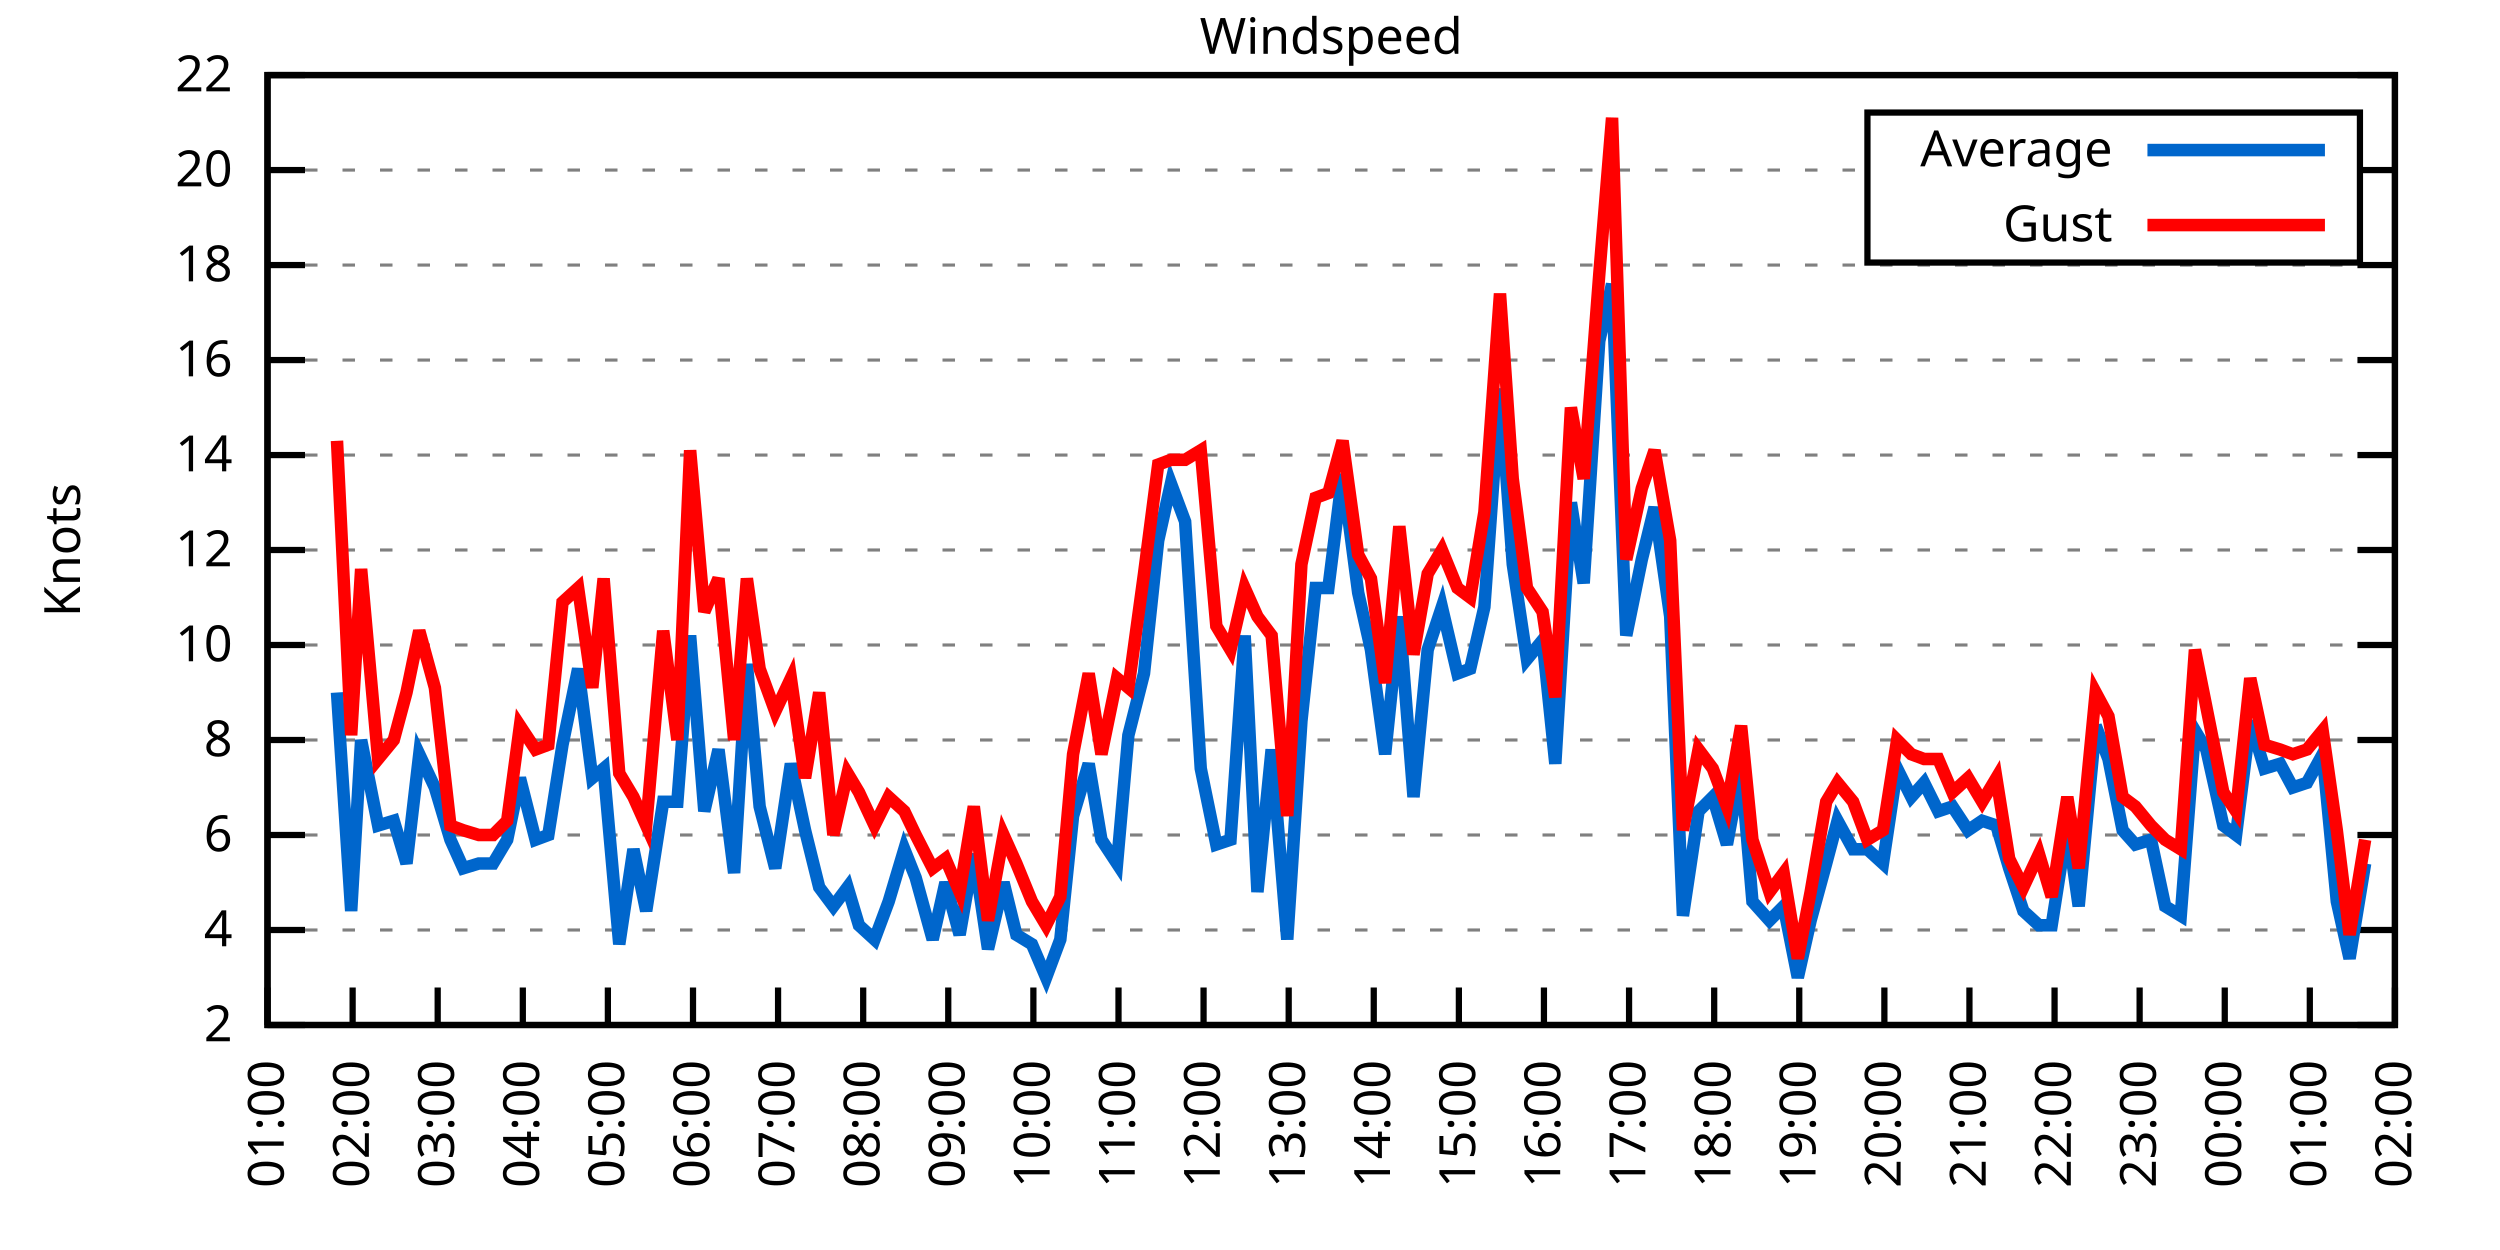
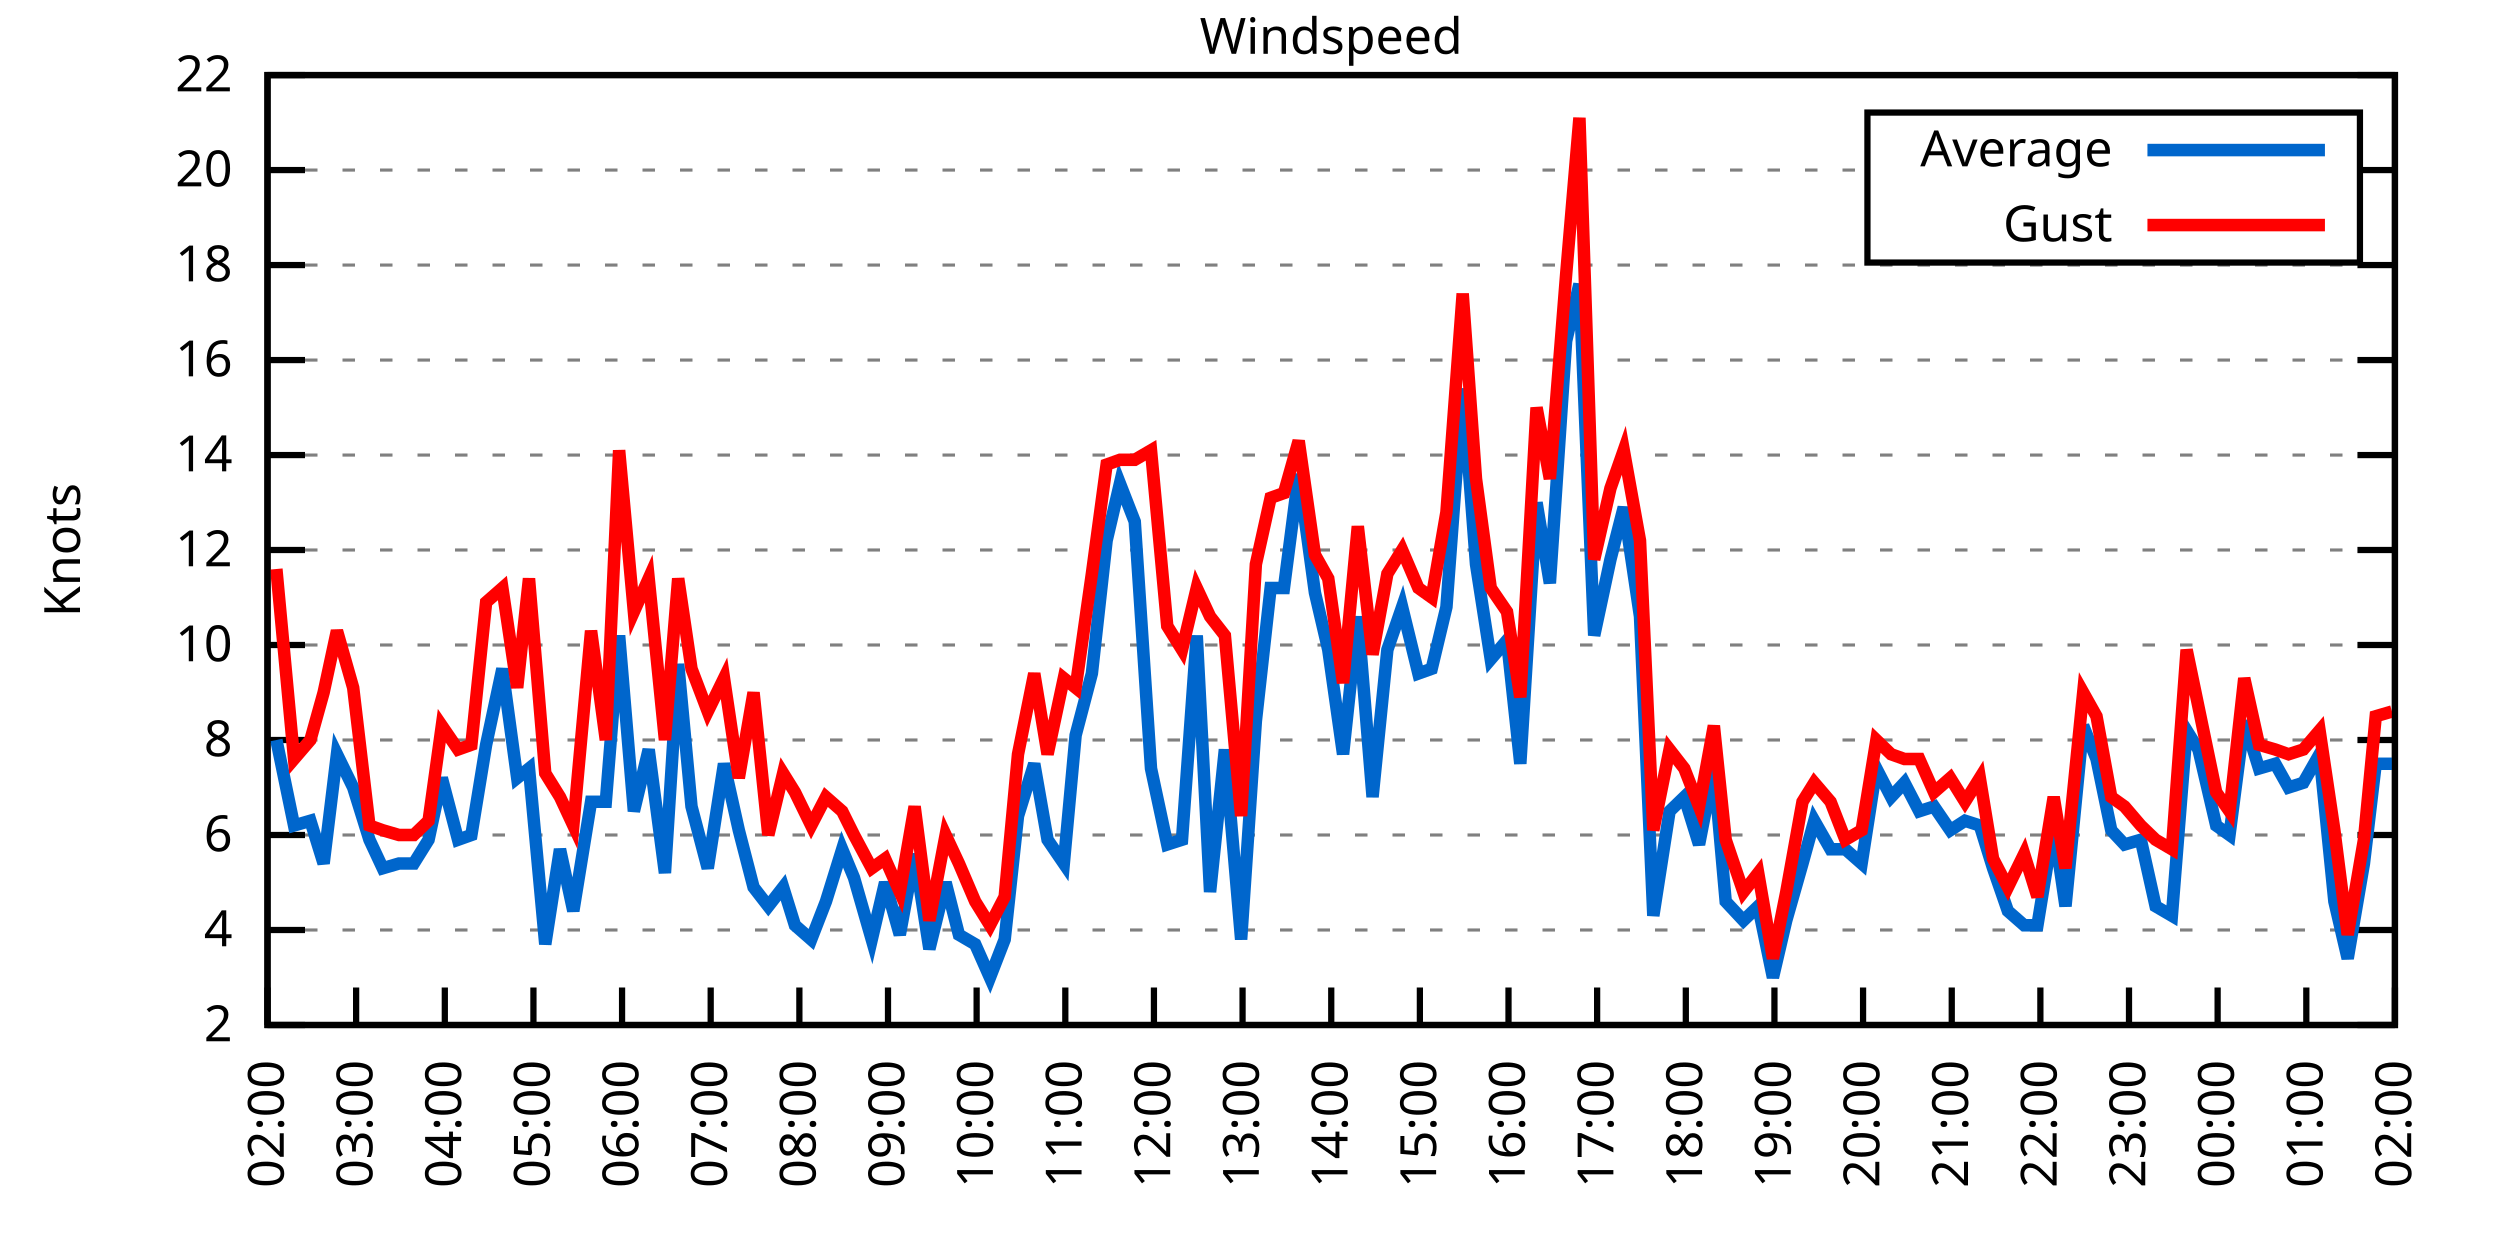
<svg xmlns="http://www.w3.org/2000/svg" xmlns:xlink="http://www.w3.org/1999/xlink" width="400" height="200" viewBox="0 0 400 200">
  <g id="gnuplot_canvas">
    <rect x="0" y="0" width="400" height="200" fill="none" />
    <defs>
      <circle id="gpDot" r="0.5" stroke-width="0.5" stroke="currentColor" />
      <path id="gpPt0" stroke-width="0.333" stroke="currentColor" d="M-1,0 h2 M0,-1 v2" />
      <path id="gpPt1" stroke-width="0.333" stroke="currentColor" d="M-1,-1 L1,1 M1,-1 L-1,1" />
      <path id="gpPt2" stroke-width="0.333" stroke="currentColor" d="M-1,0 L1,0 M0,-1 L0,1 M-1,-1 L1,1 M-1,1 L1,-1" />
      <rect id="gpPt3" stroke-width="0.333" stroke="currentColor" x="-1" y="-1" width="2" height="2" />
      <rect id="gpPt4" stroke-width="0.333" stroke="currentColor" fill="currentColor" x="-1" y="-1" width="2" height="2" />
      <circle id="gpPt5" stroke-width="0.333" stroke="currentColor" cx="0" cy="0" r="1" />
      <use xlink:href="#gpPt5" id="gpPt6" fill="currentColor" stroke="none" />
      <path id="gpPt7" stroke-width="0.333" stroke="currentColor" d="M0,-1.33 L-1.33,0.67 L1.33,0.67 z" />
      <use xlink:href="#gpPt7" id="gpPt8" fill="currentColor" stroke="none" />
      <use xlink:href="#gpPt7" id="gpPt9" stroke="currentColor" transform="rotate(180)" />
      <use xlink:href="#gpPt9" id="gpPt10" fill="currentColor" stroke="none" />
      <use xlink:href="#gpPt3" id="gpPt11" stroke="currentColor" transform="rotate(45)" />
      <use xlink:href="#gpPt11" id="gpPt12" fill="currentColor" stroke="none" />
      <path id="gpPt13" stroke-width="0.333" stroke="currentColor" d="M0,1.330 L1.265,0.411 L0.782,-1.067 L-0.782,-1.076 L-1.265,0.411 z" />
      <use xlink:href="#gpPt13" id="gpPt14" fill="currentColor" stroke="none" />
      <filter id="textbox" filterUnits="objectBoundingBox" x="0" y="0" height="1" width="1">
        <feFlood flood-color="white" flood-opacity="1" result="bgnd" />
        <feComposite in="SourceGraphic" in2="bgnd" operator="atop" />
      </filter>
      <filter id="greybox" filterUnits="objectBoundingBox" x="0" y="0" height="1" width="1">
        <feFlood flood-color="lightgrey" flood-opacity="1" result="grey" />
        <feComposite in="SourceGraphic" in2="grey" operator="atop" />
      </filter>
    </defs>
    <g fill="none" color="white" stroke="currentColor" stroke-width="1.00" stroke-linecap="butt" stroke-linejoin="miter">
</g>
    <g fill="none" color="black" stroke="currentColor" stroke-width="1.00" stroke-linecap="butt" stroke-linejoin="miter">
      <g stroke="none" shape-rendering="crispEdges">
        <polygon fill="rgb(255, 255, 255)" points="42.80,164.00 383.18,164.00 383.18,12.02 42.80,12.02 " />
      </g>
    </g>
    <g fill="none" color="black" stroke="currentColor" stroke-width="1.00" stroke-linecap="butt" stroke-linejoin="miter">
</g>
    <g fill="none" color="black" stroke="black" stroke-width="0.50" stroke-linecap="butt" stroke-linejoin="miter">
</g>
    <g fill="none" color="gray" stroke="currentColor" stroke-width="0.50" stroke-linecap="butt" stroke-linejoin="miter">
      <path stroke="gray" stroke-dasharray="2,4" class="gridline" d="M42.80,164.00 L383.19,164.00  " />
    </g>
    <g fill="none" color="gray" stroke="gray" stroke-width="1.00" stroke-linecap="butt" stroke-linejoin="miter">
</g>
    <g fill="none" color="black" stroke="currentColor" stroke-width="1.00" stroke-linecap="butt" stroke-linejoin="miter">
      <path stroke="black" d="M42.80,164.00 L48.80,164.00 M383.19,164.00 L377.19,164.00  " />
      <g transform="translate(37.20,166.60)" stroke="none" fill="black" font-family="Sans" font-size="8.00" text-anchor="end">
        <text>
          <tspan font-family="Sans"> 2</tspan>
        </text>
      </g>
    </g>
    <g fill="none" color="black" stroke="currentColor" stroke-width="1.00" stroke-linecap="butt" stroke-linejoin="miter">
</g>
    <g fill="none" color="black" stroke="black" stroke-width="0.50" stroke-linecap="butt" stroke-linejoin="miter">
</g>
    <g fill="none" color="gray" stroke="currentColor" stroke-width="0.50" stroke-linecap="butt" stroke-linejoin="miter">
      <path stroke="gray" stroke-dasharray="2,4" class="gridline" d="M42.80,148.80 L383.19,148.80  " />
    </g>
    <g fill="none" color="gray" stroke="gray" stroke-width="1.00" stroke-linecap="butt" stroke-linejoin="miter">
</g>
    <g fill="none" color="black" stroke="currentColor" stroke-width="1.00" stroke-linecap="butt" stroke-linejoin="miter">
      <path stroke="black" d="M42.80,148.80 L48.80,148.80 M383.19,148.80 L377.19,148.80  " />
      <g transform="translate(37.20,151.40)" stroke="none" fill="black" font-family="Sans" font-size="8.00" text-anchor="end">
        <text>
          <tspan font-family="Sans"> 4</tspan>
        </text>
      </g>
    </g>
    <g fill="none" color="black" stroke="currentColor" stroke-width="1.00" stroke-linecap="butt" stroke-linejoin="miter">
</g>
    <g fill="none" color="black" stroke="black" stroke-width="0.50" stroke-linecap="butt" stroke-linejoin="miter">
</g>
    <g fill="none" color="gray" stroke="currentColor" stroke-width="0.50" stroke-linecap="butt" stroke-linejoin="miter">
      <path stroke="gray" stroke-dasharray="2,4" class="gridline" d="M42.80,133.60 L383.19,133.60  " />
    </g>
    <g fill="none" color="gray" stroke="gray" stroke-width="1.00" stroke-linecap="butt" stroke-linejoin="miter">
</g>
    <g fill="none" color="black" stroke="currentColor" stroke-width="1.00" stroke-linecap="butt" stroke-linejoin="miter">
      <path stroke="black" d="M42.80,133.60 L48.80,133.60 M383.19,133.60 L377.19,133.60  " />
      <g transform="translate(37.20,136.20)" stroke="none" fill="black" font-family="Sans" font-size="8.00" text-anchor="end">
        <text>
          <tspan font-family="Sans"> 6</tspan>
        </text>
      </g>
    </g>
    <g fill="none" color="black" stroke="currentColor" stroke-width="1.00" stroke-linecap="butt" stroke-linejoin="miter">
</g>
    <g fill="none" color="black" stroke="black" stroke-width="0.50" stroke-linecap="butt" stroke-linejoin="miter">
</g>
    <g fill="none" color="gray" stroke="currentColor" stroke-width="0.50" stroke-linecap="butt" stroke-linejoin="miter">
      <path stroke="gray" stroke-dasharray="2,4" class="gridline" d="M42.80,118.40 L383.19,118.40  " />
    </g>
    <g fill="none" color="gray" stroke="gray" stroke-width="1.00" stroke-linecap="butt" stroke-linejoin="miter">
</g>
    <g fill="none" color="black" stroke="currentColor" stroke-width="1.00" stroke-linecap="butt" stroke-linejoin="miter">
      <path stroke="black" d="M42.80,118.40 L48.80,118.40 M383.19,118.40 L377.19,118.40  " />
      <g transform="translate(37.20,121.00)" stroke="none" fill="black" font-family="Sans" font-size="8.00" text-anchor="end">
        <text>
          <tspan font-family="Sans"> 8</tspan>
        </text>
      </g>
    </g>
    <g fill="none" color="black" stroke="currentColor" stroke-width="1.00" stroke-linecap="butt" stroke-linejoin="miter">
</g>
    <g fill="none" color="black" stroke="black" stroke-width="0.50" stroke-linecap="butt" stroke-linejoin="miter">
</g>
    <g fill="none" color="gray" stroke="currentColor" stroke-width="0.50" stroke-linecap="butt" stroke-linejoin="miter">
      <path stroke="gray" stroke-dasharray="2,4" class="gridline" d="M42.80,103.20 L383.19,103.20  " />
    </g>
    <g fill="none" color="gray" stroke="gray" stroke-width="1.00" stroke-linecap="butt" stroke-linejoin="miter">
</g>
    <g fill="none" color="black" stroke="currentColor" stroke-width="1.00" stroke-linecap="butt" stroke-linejoin="miter">
      <path stroke="black" d="M42.80,103.20 L48.80,103.20 M383.19,103.20 L377.19,103.20  " />
      <g transform="translate(37.20,105.80)" stroke="none" fill="black" font-family="Sans" font-size="8.00" text-anchor="end">
        <text>
          <tspan font-family="Sans"> 10</tspan>
        </text>
      </g>
    </g>
    <g fill="none" color="black" stroke="currentColor" stroke-width="1.00" stroke-linecap="butt" stroke-linejoin="miter">
</g>
    <g fill="none" color="black" stroke="black" stroke-width="0.50" stroke-linecap="butt" stroke-linejoin="miter">
</g>
    <g fill="none" color="gray" stroke="currentColor" stroke-width="0.50" stroke-linecap="butt" stroke-linejoin="miter">
      <path stroke="gray" stroke-dasharray="2,4" class="gridline" d="M42.80,88.00 L383.19,88.00  " />
    </g>
    <g fill="none" color="gray" stroke="gray" stroke-width="1.00" stroke-linecap="butt" stroke-linejoin="miter">
</g>
    <g fill="none" color="black" stroke="currentColor" stroke-width="1.00" stroke-linecap="butt" stroke-linejoin="miter">
      <path stroke="black" d="M42.80,88.00 L48.80,88.00 M383.19,88.00 L377.19,88.00  " />
      <g transform="translate(37.20,90.60)" stroke="none" fill="black" font-family="Sans" font-size="8.00" text-anchor="end">
        <text>
          <tspan font-family="Sans"> 12</tspan>
        </text>
      </g>
    </g>
    <g fill="none" color="black" stroke="currentColor" stroke-width="1.00" stroke-linecap="butt" stroke-linejoin="miter">
</g>
    <g fill="none" color="black" stroke="black" stroke-width="0.50" stroke-linecap="butt" stroke-linejoin="miter">
</g>
    <g fill="none" color="gray" stroke="currentColor" stroke-width="0.50" stroke-linecap="butt" stroke-linejoin="miter">
      <path stroke="gray" stroke-dasharray="2,4" class="gridline" d="M42.80,72.81 L383.19,72.81  " />
    </g>
    <g fill="none" color="gray" stroke="gray" stroke-width="1.00" stroke-linecap="butt" stroke-linejoin="miter">
</g>
    <g fill="none" color="black" stroke="currentColor" stroke-width="1.00" stroke-linecap="butt" stroke-linejoin="miter">
      <path stroke="black" d="M42.80,72.81 L48.80,72.81 M383.19,72.81 L377.19,72.81  " />
      <g transform="translate(37.20,75.41)" stroke="none" fill="black" font-family="Sans" font-size="8.00" text-anchor="end">
        <text>
          <tspan font-family="Sans"> 14</tspan>
        </text>
      </g>
    </g>
    <g fill="none" color="black" stroke="currentColor" stroke-width="1.00" stroke-linecap="butt" stroke-linejoin="miter">
</g>
    <g fill="none" color="black" stroke="black" stroke-width="0.50" stroke-linecap="butt" stroke-linejoin="miter">
</g>
    <g fill="none" color="gray" stroke="currentColor" stroke-width="0.50" stroke-linecap="butt" stroke-linejoin="miter">
      <path stroke="gray" stroke-dasharray="2,4" class="gridline" d="M42.80,57.61 L383.19,57.61  " />
    </g>
    <g fill="none" color="gray" stroke="gray" stroke-width="1.00" stroke-linecap="butt" stroke-linejoin="miter">
</g>
    <g fill="none" color="black" stroke="currentColor" stroke-width="1.00" stroke-linecap="butt" stroke-linejoin="miter">
      <path stroke="black" d="M42.80,57.61 L48.80,57.61 M383.19,57.61 L377.19,57.61  " />
      <g transform="translate(37.20,60.21)" stroke="none" fill="black" font-family="Sans" font-size="8.00" text-anchor="end">
        <text>
          <tspan font-family="Sans"> 16</tspan>
        </text>
      </g>
    </g>
    <g fill="none" color="black" stroke="currentColor" stroke-width="1.00" stroke-linecap="butt" stroke-linejoin="miter">
</g>
    <g fill="none" color="black" stroke="black" stroke-width="0.50" stroke-linecap="butt" stroke-linejoin="miter">
</g>
    <g fill="none" color="gray" stroke="currentColor" stroke-width="0.50" stroke-linecap="butt" stroke-linejoin="miter">
      <path stroke="gray" stroke-dasharray="2,4" class="gridline" d="M42.80,42.41 L383.19,42.41  " />
    </g>
    <g fill="none" color="gray" stroke="gray" stroke-width="1.00" stroke-linecap="butt" stroke-linejoin="miter">
</g>
    <g fill="none" color="black" stroke="currentColor" stroke-width="1.00" stroke-linecap="butt" stroke-linejoin="miter">
      <path stroke="black" d="M42.80,42.41 L48.80,42.41 M383.19,42.41 L377.19,42.41  " />
      <g transform="translate(37.20,45.01)" stroke="none" fill="black" font-family="Sans" font-size="8.00" text-anchor="end">
        <text>
          <tspan font-family="Sans"> 18</tspan>
        </text>
      </g>
    </g>
    <g fill="none" color="black" stroke="currentColor" stroke-width="1.00" stroke-linecap="butt" stroke-linejoin="miter">
</g>
    <g fill="none" color="black" stroke="black" stroke-width="0.50" stroke-linecap="butt" stroke-linejoin="miter">
</g>
    <g fill="none" color="gray" stroke="currentColor" stroke-width="0.50" stroke-linecap="butt" stroke-linejoin="miter">
      <path stroke="gray" stroke-dasharray="2,4" class="gridline" d="M42.80,27.21 L298.79,27.21 M377.59,27.21 L383.19,27.21  " />
    </g>
    <g fill="none" color="gray" stroke="gray" stroke-width="1.00" stroke-linecap="butt" stroke-linejoin="miter">
</g>
    <g fill="none" color="black" stroke="currentColor" stroke-width="1.00" stroke-linecap="butt" stroke-linejoin="miter">
      <path stroke="black" d="M42.80,27.21 L48.80,27.21 M383.19,27.21 L377.19,27.21  " />
      <g transform="translate(37.20,29.81)" stroke="none" fill="black" font-family="Sans" font-size="8.00" text-anchor="end">
        <text>
          <tspan font-family="Sans"> 20</tspan>
        </text>
      </g>
    </g>
    <g fill="none" color="black" stroke="currentColor" stroke-width="1.00" stroke-linecap="butt" stroke-linejoin="miter">
</g>
    <g fill="none" color="black" stroke="black" stroke-width="0.50" stroke-linecap="butt" stroke-linejoin="miter">
</g>
    <g fill="none" color="gray" stroke="currentColor" stroke-width="0.50" stroke-linecap="butt" stroke-linejoin="miter">
      <path stroke="gray" stroke-dasharray="2,4" class="gridline" d="M42.80,12.01 L383.19,12.01  " />
    </g>
    <g fill="none" color="gray" stroke="gray" stroke-width="1.00" stroke-linecap="butt" stroke-linejoin="miter">
</g>
    <g fill="none" color="black" stroke="currentColor" stroke-width="1.00" stroke-linecap="butt" stroke-linejoin="miter">
      <path stroke="black" d="M42.80,12.01 L48.80,12.01 M383.19,12.01 L377.19,12.01  " />
      <g transform="translate(37.20,14.61)" stroke="none" fill="black" font-family="Sans" font-size="8.00" text-anchor="end">
        <text>
          <tspan font-family="Sans"> 22</tspan>
        </text>
      </g>
    </g>
    <g fill="none" color="black" stroke="currentColor" stroke-width="1.00" stroke-linecap="butt" stroke-linejoin="miter">
      <path stroke="black" d="M42.80,164.00 L42.80,158.00  " />
      <g transform="translate(45.40,169.60) rotate(270.00)" stroke="none" fill="black" font-family="Sans" font-size="8.00" text-anchor="end">
        <text>
-           <tspan font-family="Sans">01:00</tspan>
-         </text>
-       </g>
-     </g>
-     <g fill="none" color="black" stroke="currentColor" stroke-width="1.00" stroke-linecap="butt" stroke-linejoin="miter">
-       <path stroke="black" d="M56.42,164.00 L56.42,158.00  " />
-       <g transform="translate(59.02,169.60) rotate(270.00)" stroke="none" fill="black" font-family="Sans" font-size="8.00" text-anchor="end">
-         <text>
          <tspan font-family="Sans">02:00</tspan>
        </text>
      </g>
    </g>
    <g fill="none" color="black" stroke="currentColor" stroke-width="1.00" stroke-linecap="butt" stroke-linejoin="miter">
-       <path stroke="black" d="M70.03,164.00 L70.03,158.00  " />
-       <g transform="translate(72.63,169.60) rotate(270.00)" stroke="none" fill="black" font-family="Sans" font-size="8.00" text-anchor="end">
+       <path stroke="black" d="M56.98,164.00 L56.98,158.00  " />
+       <g transform="translate(59.58,169.60) rotate(270.00)" stroke="none" fill="black" font-family="Sans" font-size="8.00" text-anchor="end">
        <text>
          <tspan font-family="Sans">03:00</tspan>
        </text>
      </g>
    </g>
    <g fill="none" color="black" stroke="currentColor" stroke-width="1.00" stroke-linecap="butt" stroke-linejoin="miter">
-       <path stroke="black" d="M83.65,164.00 L83.65,158.00  " />
-       <g transform="translate(86.25,169.60) rotate(270.00)" stroke="none" fill="black" font-family="Sans" font-size="8.00" text-anchor="end">
+       <path stroke="black" d="M71.17,164.00 L71.17,158.00  " />
+       <g transform="translate(73.77,169.60) rotate(270.00)" stroke="none" fill="black" font-family="Sans" font-size="8.00" text-anchor="end">
        <text>
          <tspan font-family="Sans">04:00</tspan>
        </text>
      </g>
    </g>
    <g fill="none" color="black" stroke="currentColor" stroke-width="1.00" stroke-linecap="butt" stroke-linejoin="miter">
-       <path stroke="black" d="M97.26,164.00 L97.26,158.00  " />
-       <g transform="translate(99.86,169.60) rotate(270.00)" stroke="none" fill="black" font-family="Sans" font-size="8.00" text-anchor="end">
+       <path stroke="black" d="M85.35,164.00 L85.35,158.00  " />
+       <g transform="translate(87.95,169.60) rotate(270.00)" stroke="none" fill="black" font-family="Sans" font-size="8.00" text-anchor="end">
        <text>
          <tspan font-family="Sans">05:00</tspan>
        </text>
      </g>
    </g>
    <g fill="none" color="black" stroke="currentColor" stroke-width="1.00" stroke-linecap="butt" stroke-linejoin="miter">
-       <path stroke="black" d="M110.88,164.00 L110.88,158.00  " />
-       <g transform="translate(113.48,169.60) rotate(270.00)" stroke="none" fill="black" font-family="Sans" font-size="8.00" text-anchor="end">
+       <path stroke="black" d="M99.53,164.00 L99.53,158.00  " />
+       <g transform="translate(102.13,169.60) rotate(270.00)" stroke="none" fill="black" font-family="Sans" font-size="8.00" text-anchor="end">
        <text>
          <tspan font-family="Sans">06:00</tspan>
        </text>
      </g>
    </g>
    <g fill="none" color="black" stroke="currentColor" stroke-width="1.00" stroke-linecap="butt" stroke-linejoin="miter">
-       <path stroke="black" d="M124.49,164.00 L124.49,158.00  " />
-       <g transform="translate(127.09,169.60) rotate(270.00)" stroke="none" fill="black" font-family="Sans" font-size="8.00" text-anchor="end">
+       <path stroke="black" d="M113.71,164.00 L113.71,158.00  " />
+       <g transform="translate(116.31,169.60) rotate(270.00)" stroke="none" fill="black" font-family="Sans" font-size="8.00" text-anchor="end">
        <text>
          <tspan font-family="Sans">07:00</tspan>
        </text>
      </g>
    </g>
    <g fill="none" color="black" stroke="currentColor" stroke-width="1.00" stroke-linecap="butt" stroke-linejoin="miter">
-       <path stroke="black" d="M138.11,164.00 L138.11,158.00  " />
-       <g transform="translate(140.71,169.60) rotate(270.00)" stroke="none" fill="black" font-family="Sans" font-size="8.00" text-anchor="end">
+       <path stroke="black" d="M127.90,164.00 L127.90,158.00  " />
+       <g transform="translate(130.50,169.60) rotate(270.00)" stroke="none" fill="black" font-family="Sans" font-size="8.00" text-anchor="end">
        <text>
          <tspan font-family="Sans">08:00</tspan>
        </text>
      </g>
    </g>
    <g fill="none" color="black" stroke="currentColor" stroke-width="1.00" stroke-linecap="butt" stroke-linejoin="miter">
-       <path stroke="black" d="M151.72,164.00 L151.72,158.00  " />
-       <g transform="translate(154.32,169.60) rotate(270.00)" stroke="none" fill="black" font-family="Sans" font-size="8.00" text-anchor="end">
+       <path stroke="black" d="M142.08,164.00 L142.08,158.00  " />
+       <g transform="translate(144.68,169.60) rotate(270.00)" stroke="none" fill="black" font-family="Sans" font-size="8.00" text-anchor="end">
        <text>
          <tspan font-family="Sans">09:00</tspan>
        </text>
      </g>
    </g>
    <g fill="none" color="black" stroke="currentColor" stroke-width="1.00" stroke-linecap="butt" stroke-linejoin="miter">
-       <path stroke="black" d="M165.34,164.00 L165.34,158.00  " />
-       <g transform="translate(167.94,169.60) rotate(270.00)" stroke="none" fill="black" font-family="Sans" font-size="8.00" text-anchor="end">
+       <path stroke="black" d="M156.26,164.00 L156.26,158.00  " />
+       <g transform="translate(158.86,169.60) rotate(270.00)" stroke="none" fill="black" font-family="Sans" font-size="8.00" text-anchor="end">
        <text>
          <tspan font-family="Sans">10:00</tspan>
        </text>
      </g>
    </g>
    <g fill="none" color="black" stroke="currentColor" stroke-width="1.00" stroke-linecap="butt" stroke-linejoin="miter">
-       <path stroke="black" d="M178.96,164.00 L178.96,158.00  " />
-       <g transform="translate(181.56,169.60) rotate(270.00)" stroke="none" fill="black" font-family="Sans" font-size="8.00" text-anchor="end">
+       <path stroke="black" d="M170.45,164.00 L170.45,158.00  " />
+       <g transform="translate(173.05,169.60) rotate(270.00)" stroke="none" fill="black" font-family="Sans" font-size="8.00" text-anchor="end">
        <text>
          <tspan font-family="Sans">11:00</tspan>
        </text>
      </g>
    </g>
    <g fill="none" color="black" stroke="currentColor" stroke-width="1.00" stroke-linecap="butt" stroke-linejoin="miter">
-       <path stroke="black" d="M192.57,164.00 L192.57,158.00  " />
-       <g transform="translate(195.17,169.60) rotate(270.00)" stroke="none" fill="black" font-family="Sans" font-size="8.00" text-anchor="end">
+       <path stroke="black" d="M184.63,164.00 L184.63,158.00  " />
+       <g transform="translate(187.23,169.60) rotate(270.00)" stroke="none" fill="black" font-family="Sans" font-size="8.00" text-anchor="end">
        <text>
          <tspan font-family="Sans">12:00</tspan>
        </text>
      </g>
    </g>
    <g fill="none" color="black" stroke="currentColor" stroke-width="1.00" stroke-linecap="butt" stroke-linejoin="miter">
-       <path stroke="black" d="M206.19,164.00 L206.19,158.00  " />
-       <g transform="translate(208.79,169.60) rotate(270.00)" stroke="none" fill="black" font-family="Sans" font-size="8.00" text-anchor="end">
+       <path stroke="black" d="M198.81,164.00 L198.81,158.00  " />
+       <g transform="translate(201.41,169.60) rotate(270.00)" stroke="none" fill="black" font-family="Sans" font-size="8.00" text-anchor="end">
        <text>
          <tspan font-family="Sans">13:00</tspan>
        </text>
      </g>
    </g>
    <g fill="none" color="black" stroke="currentColor" stroke-width="1.00" stroke-linecap="butt" stroke-linejoin="miter">
-       <path stroke="black" d="M219.80,164.00 L219.80,158.00  " />
-       <g transform="translate(222.40,169.60) rotate(270.00)" stroke="none" fill="black" font-family="Sans" font-size="8.00" text-anchor="end">
+       <path stroke="black" d="M213.00,164.00 L213.00,158.00  " />
+       <g transform="translate(215.60,169.60) rotate(270.00)" stroke="none" fill="black" font-family="Sans" font-size="8.00" text-anchor="end">
        <text>
          <tspan font-family="Sans">14:00</tspan>
        </text>
      </g>
    </g>
    <g fill="none" color="black" stroke="currentColor" stroke-width="1.00" stroke-linecap="butt" stroke-linejoin="miter">
-       <path stroke="black" d="M233.42,164.00 L233.42,158.00  " />
-       <g transform="translate(236.02,169.60) rotate(270.00)" stroke="none" fill="black" font-family="Sans" font-size="8.00" text-anchor="end">
+       <path stroke="black" d="M227.18,164.00 L227.18,158.00  " />
+       <g transform="translate(229.78,169.60) rotate(270.00)" stroke="none" fill="black" font-family="Sans" font-size="8.00" text-anchor="end">
        <text>
          <tspan font-family="Sans">15:00</tspan>
        </text>
      </g>
    </g>
    <g fill="none" color="black" stroke="currentColor" stroke-width="1.00" stroke-linecap="butt" stroke-linejoin="miter">
-       <path stroke="black" d="M247.03,164.00 L247.03,158.00  " />
-       <g transform="translate(249.63,169.60) rotate(270.00)" stroke="none" fill="black" font-family="Sans" font-size="8.00" text-anchor="end">
+       <path stroke="black" d="M241.36,164.00 L241.36,158.00  " />
+       <g transform="translate(243.96,169.60) rotate(270.00)" stroke="none" fill="black" font-family="Sans" font-size="8.00" text-anchor="end">
        <text>
          <tspan font-family="Sans">16:00</tspan>
        </text>
      </g>
    </g>
    <g fill="none" color="black" stroke="currentColor" stroke-width="1.00" stroke-linecap="butt" stroke-linejoin="miter">
-       <path stroke="black" d="M260.65,164.00 L260.65,158.00  " />
-       <g transform="translate(263.25,169.60) rotate(270.00)" stroke="none" fill="black" font-family="Sans" font-size="8.00" text-anchor="end">
+       <path stroke="black" d="M255.54,164.00 L255.54,158.00  " />
+       <g transform="translate(258.14,169.60) rotate(270.00)" stroke="none" fill="black" font-family="Sans" font-size="8.00" text-anchor="end">
        <text>
          <tspan font-family="Sans">17:00</tspan>
        </text>
      </g>
    </g>
    <g fill="none" color="black" stroke="currentColor" stroke-width="1.00" stroke-linecap="butt" stroke-linejoin="miter">
-       <path stroke="black" d="M274.27,164.00 L274.27,158.00  " />
-       <g transform="translate(276.87,169.60) rotate(270.00)" stroke="none" fill="black" font-family="Sans" font-size="8.00" text-anchor="end">
+       <path stroke="black" d="M269.73,164.00 L269.73,158.00  " />
+       <g transform="translate(272.33,169.60) rotate(270.00)" stroke="none" fill="black" font-family="Sans" font-size="8.00" text-anchor="end">
        <text>
          <tspan font-family="Sans">18:00</tspan>
        </text>
      </g>
    </g>
    <g fill="none" color="black" stroke="currentColor" stroke-width="1.00" stroke-linecap="butt" stroke-linejoin="miter">
-       <path stroke="black" d="M287.88,164.00 L287.88,158.00  " />
-       <g transform="translate(290.48,169.60) rotate(270.00)" stroke="none" fill="black" font-family="Sans" font-size="8.00" text-anchor="end">
+       <path stroke="black" d="M283.91,164.00 L283.91,158.00  " />
+       <g transform="translate(286.51,169.60) rotate(270.00)" stroke="none" fill="black" font-family="Sans" font-size="8.00" text-anchor="end">
        <text>
          <tspan font-family="Sans">19:00</tspan>
        </text>
      </g>
    </g>
    <g fill="none" color="black" stroke="currentColor" stroke-width="1.00" stroke-linecap="butt" stroke-linejoin="miter">
-       <path stroke="black" d="M301.50,164.00 L301.50,158.00  " />
-       <g transform="translate(304.10,169.60) rotate(270.00)" stroke="none" fill="black" font-family="Sans" font-size="8.00" text-anchor="end">
+       <path stroke="black" d="M298.09,164.00 L298.09,158.00  " />
+       <g transform="translate(300.69,169.60) rotate(270.00)" stroke="none" fill="black" font-family="Sans" font-size="8.00" text-anchor="end">
        <text>
          <tspan font-family="Sans">20:00</tspan>
        </text>
      </g>
    </g>
    <g fill="none" color="black" stroke="currentColor" stroke-width="1.00" stroke-linecap="butt" stroke-linejoin="miter">
-       <path stroke="black" d="M315.11,164.00 L315.11,158.00  " />
-       <g transform="translate(317.71,169.60) rotate(270.00)" stroke="none" fill="black" font-family="Sans" font-size="8.00" text-anchor="end">
+       <path stroke="black" d="M312.28,164.00 L312.28,158.00  " />
+       <g transform="translate(314.88,169.60) rotate(270.00)" stroke="none" fill="black" font-family="Sans" font-size="8.00" text-anchor="end">
        <text>
          <tspan font-family="Sans">21:00</tspan>
        </text>
      </g>
    </g>
    <g fill="none" color="black" stroke="currentColor" stroke-width="1.00" stroke-linecap="butt" stroke-linejoin="miter">
-       <path stroke="black" d="M328.73,164.00 L328.73,158.00  " />
-       <g transform="translate(331.33,169.60) rotate(270.00)" stroke="none" fill="black" font-family="Sans" font-size="8.00" text-anchor="end">
+       <path stroke="black" d="M326.46,164.00 L326.46,158.00  " />
+       <g transform="translate(329.06,169.60) rotate(270.00)" stroke="none" fill="black" font-family="Sans" font-size="8.00" text-anchor="end">
        <text>
          <tspan font-family="Sans">22:00</tspan>
        </text>
      </g>
    </g>
    <g fill="none" color="black" stroke="currentColor" stroke-width="1.00" stroke-linecap="butt" stroke-linejoin="miter">
-       <path stroke="black" d="M342.34,164.00 L342.34,158.00  " />
-       <g transform="translate(344.94,169.60) rotate(270.00)" stroke="none" fill="black" font-family="Sans" font-size="8.00" text-anchor="end">
+       <path stroke="black" d="M340.64,164.00 L340.64,158.00  " />
+       <g transform="translate(343.24,169.60) rotate(270.00)" stroke="none" fill="black" font-family="Sans" font-size="8.00" text-anchor="end">
        <text>
          <tspan font-family="Sans">23:00</tspan>
        </text>
      </g>
    </g>
    <g fill="none" color="black" stroke="currentColor" stroke-width="1.00" stroke-linecap="butt" stroke-linejoin="miter">
-       <path stroke="black" d="M355.96,164.00 L355.96,158.00  " />
-       <g transform="translate(358.56,169.60) rotate(270.00)" stroke="none" fill="black" font-family="Sans" font-size="8.00" text-anchor="end">
+       <path stroke="black" d="M354.82,164.00 L354.82,158.00  " />
+       <g transform="translate(357.42,169.60) rotate(270.00)" stroke="none" fill="black" font-family="Sans" font-size="8.00" text-anchor="end">
        <text>
          <tspan font-family="Sans">00:00</tspan>
        </text>
      </g>
    </g>
    <g fill="none" color="black" stroke="currentColor" stroke-width="1.00" stroke-linecap="butt" stroke-linejoin="miter">
-       <path stroke="black" d="M369.57,164.00 L369.57,158.00  " />
-       <g transform="translate(372.17,169.60) rotate(270.00)" stroke="none" fill="black" font-family="Sans" font-size="8.00" text-anchor="end">
+       <path stroke="black" d="M369.01,164.00 L369.01,158.00  " />
+       <g transform="translate(371.61,169.60) rotate(270.00)" stroke="none" fill="black" font-family="Sans" font-size="8.00" text-anchor="end">
        <text>
          <tspan font-family="Sans">01:00</tspan>
        </text>
      </g>
    </g>
    <g fill="none" color="black" stroke="currentColor" stroke-width="1.00" stroke-linecap="butt" stroke-linejoin="miter">
      <path stroke="black" d="M383.19,164.00 L383.19,158.00  " />
      <g transform="translate(385.79,169.60) rotate(270.00)" stroke="none" fill="black" font-family="Sans" font-size="8.00" text-anchor="end">
        <text>
          <tspan font-family="Sans">02:00</tspan>
        </text>
      </g>
    </g>
    <g fill="none" color="black" stroke="currentColor" stroke-width="1.00" stroke-linecap="butt" stroke-linejoin="miter">
</g>
    <g fill="none" color="black" stroke="currentColor" stroke-width="1.00" stroke-linecap="butt" stroke-linejoin="miter">
      <path stroke="black" d="M42.80,12.01 L42.80,164.00 L383.19,164.00 L383.19,12.01 L42.80,12.01 Z  " />
    </g>
    <g fill="none" color="black" stroke="currentColor" stroke-width="1.00" stroke-linecap="butt" stroke-linejoin="miter">
</g>
    <g fill="none" color="black" stroke="currentColor" stroke-width="1.00" stroke-linecap="butt" stroke-linejoin="miter">
      <path stroke="black" d="M298.79,42.01 L298.79,18.01 L377.59,18.01 L377.59,42.01 L298.79,42.01 Z  " />
    </g>
    <g id="Windspeed_plot_1">
      <g fill="none" color="white" stroke="black" stroke-width="2.00" stroke-linecap="butt" stroke-linejoin="miter">
</g>
      <g fill="none" color="black" stroke="currentColor" stroke-width="2.00" stroke-linecap="butt" stroke-linejoin="miter">
        <g transform="translate(337.99,26.61)" stroke="none" fill="black" font-family="Sans" font-size="8.00" text-anchor="end">
          <text>
            <tspan font-family="Sans">Average</tspan>
          </text>
        </g>
      </g>
      <g fill="none" color="black" stroke="currentColor" stroke-width="2.00" stroke-linecap="butt" stroke-linejoin="miter">
-         <path stroke="rgb(  0, 102, 204)" d="M343.59,24.01 L371.99,24.01 M53.92,110.80 L56.19,145.76 L57.78,118.40 L60.50,132.08 L63.00,131.32 L65.04,138.16   L67.08,120.68 L69.58,126.00 L72.07,134.36 L74.12,138.92 L76.61,138.16 L78.88,138.16 L81.15,134.36 L83.19,124.48   L85.69,134.36 L87.73,133.60 L90.00,119.16 L92.50,107.00 L94.77,124.48 L96.58,122.96 L99.08,151.08 L101.35,135.88   L103.39,145.76 L106.11,128.28 L108.38,128.28 L110.42,101.68 L112.69,129.80 L114.96,119.92 L117.46,139.68 L119.50,106.24   L121.54,129.04 L124.04,138.92 L126.54,122.20 L128.81,132.84 L131.07,141.96 L133.34,145.00 L135.61,141.96 L137.43,148.04   L139.92,150.32 L142.19,144.24 L144.69,135.88 L146.51,140.44 L149.23,150.32 L151.27,141.20 L153.54,149.56 L155.81,136.64   L158.08,151.84 L160.57,141.20 L162.62,149.56 L165.11,151.08 L167.38,156.40 L169.65,150.32 L171.69,130.56 L174.19,122.20   L176.23,134.36 L178.73,138.16 L180.54,117.64 L183.04,107.76 L185.31,86.49 L187.35,77.37 L189.62,83.45 L192.12,122.96   L194.61,135.12 L196.88,134.36 L199.15,101.68 L201.19,142.72 L203.46,119.92 L205.96,150.32 L208.23,115.36 L210.50,94.08   L212.54,94.08 L214.81,75.85 L217.31,94.84 L219.35,103.96 L221.62,120.68 L223.89,98.64 L226.16,127.52 L228.43,103.96   L230.70,97.12 L233.19,107.76 L235.23,107.00 L237.50,97.12 L240.00,62.17 L242.04,90.28 L244.31,105.48 L246.81,102.44   L248.85,122.20 L251.35,80.41 L253.39,93.32 L255.88,54.57 L257.93,45.45 L260.20,101.68 L262.69,89.52 L264.73,81.17   L267.23,98.64 L269.27,146.52 L271.77,129.80 L274.04,127.52 L276.31,135.12 L278.58,122.96 L280.39,144.24 L283.12,147.28   L285.38,145.00 L287.65,156.40 L289.70,147.28 L292.19,138.16 L294.01,131.32 L296.50,135.88 L298.77,135.88 L301.27,138.16   L303.54,122.96 L305.81,127.52 L307.85,125.24 L310.12,129.80 L312.39,129.04 L314.89,132.84 L317.15,131.32 L319.42,132.08   L321.47,138.92 L323.74,145.76 L326.23,148.04 L328.27,148.04 L330.77,132.08 L332.59,145.00 L335.31,116.12 L337.35,121.44   L339.62,132.84 L341.66,135.12 L344.16,134.36 L346.43,145.00 L348.92,146.52 L351.19,116.88 L353.01,119.92 L355.73,132.08   L357.77,133.60 L360.04,115.36 L362.31,122.96 L364.81,122.20 L366.85,126.00 L369.12,125.24 L371.62,120.68 L373.89,144.24   L375.93,153.36 L378.42,138.16  " />
+         <path stroke="rgb(  0, 102, 204)" d="M343.59,24.01 L371.99,24.01 M44.22,118.40 L47.05,132.08 L49.66,131.32 L51.78,138.16 L53.91,120.68 L56.51,126.00   L59.11,134.36 L61.24,138.92 L63.84,138.16 L66.20,138.16 L68.57,134.36 L70.69,124.48 L73.29,134.36 L75.42,133.60   L77.78,119.16 L80.38,107.00 L82.75,124.48 L84.64,122.96 L87.24,151.08 L89.60,135.88 L91.73,145.76 L94.57,128.28   L96.93,128.28 L99.06,101.68 L101.42,129.80 L103.79,119.92 L106.39,139.68 L108.51,106.24 L110.64,129.04 L113.24,138.92   L115.84,122.20 L118.21,132.84 L120.57,141.96 L122.93,145.00 L125.30,141.96 L127.19,148.04 L129.79,150.32 L132.15,144.24   L134.75,135.88 L136.64,140.44 L139.48,150.32 L141.61,141.20 L143.97,149.56 L146.34,136.64 L148.70,151.84 L151.30,141.20   L153.43,149.56 L156.03,151.08 L158.39,156.40 L160.75,150.32 L162.88,130.56 L165.48,122.20 L167.61,134.36 L170.21,138.16   L172.10,117.64 L174.70,107.76 L177.06,86.49 L179.19,77.37 L181.56,83.45 L184.16,122.96 L186.76,135.12 L189.12,134.36   L191.48,101.68 L193.61,142.72 L195.98,119.92 L198.58,150.32 L200.94,115.36 L203.30,94.08 L205.43,94.08 L207.79,75.85   L210.39,94.84 L212.52,103.96 L214.89,120.68 L217.25,98.64 L219.61,127.52 L221.98,103.96 L224.34,97.12 L226.94,107.76   L229.07,107.00 L231.43,97.12 L234.03,62.17 L236.16,90.28 L238.52,105.48 L241.12,102.44 L243.25,122.20 L245.85,80.41   L247.98,93.32 L250.58,54.57 L252.71,45.45 L255.07,101.68 L257.67,89.52 L259.80,81.17 L262.40,98.64 L264.53,146.52   L267.13,129.80 L269.49,127.52 L271.85,135.12 L274.22,122.96 L276.11,144.24 L278.95,147.28 L281.31,145.00 L283.67,156.40   L285.80,147.28 L288.40,138.16 L290.29,131.32 L292.89,135.88 L295.26,135.88 L297.86,138.16 L300.22,122.96 L302.58,127.52   L304.71,125.24 L307.08,129.80 L309.44,129.04 L312.04,132.84 L314.40,131.32 L316.77,132.08 L318.89,138.92 L321.26,145.76   L323.86,148.04 L325.99,148.04 L328.59,132.08 L330.48,145.00 L333.31,116.12 L335.44,121.44 L337.80,132.84 L339.93,135.12   L342.53,134.36 L344.90,145.00 L347.50,146.52 L349.86,116.88 L351.75,119.92 L354.59,132.08 L356.72,133.60 L359.08,115.36   L361.44,122.96 L364.04,122.20 L366.17,126.00 L368.53,125.24 L371.13,120.68 L373.50,144.24 L375.63,153.36 L378.23,138.16   L380.12,122.20 L382.72,122.20  " />
      </g>
    </g>
    <g id="Windspeed_plot_2">
      <g fill="none" color="black" stroke="currentColor" stroke-width="2.00" stroke-linecap="butt" stroke-linejoin="miter">
        <g transform="translate(337.99,38.61)" stroke="none" fill="black" font-family="Sans" font-size="8.00" text-anchor="end">
          <text>
            <tspan font-family="Sans">Gust</tspan>
          </text>
        </g>
      </g>
      <g fill="none" color="black" stroke="currentColor" stroke-width="2.00" stroke-linecap="butt" stroke-linejoin="miter">
-         <path stroke="rgb(255,   0,   0)" d="M343.59,36.01 L371.99,36.01 M53.92,70.53 L56.19,117.64 L57.78,91.04 L60.50,121.44 L63.00,118.40 L65.04,110.80   L67.08,100.92 L69.58,110.04 L72.07,132.08 L74.12,132.84 L76.61,133.60 L78.88,133.60 L81.15,131.32 L83.19,116.12   L85.69,119.92 L87.73,119.16 L90.00,96.36 L92.50,94.08 L94.77,110.04 L96.58,92.56 L99.08,123.72 L101.35,127.52   L103.39,132.08 L106.11,100.92 L108.38,118.40 L110.42,72.05 L112.69,97.88 L114.96,92.56 L117.46,118.40 L119.50,92.56   L121.54,107.00 L124.04,113.84 L126.54,108.52 L128.81,124.48 L131.07,110.80 L133.34,133.60 L135.61,123.72 L137.43,126.76   L139.92,132.08 L142.19,127.52 L144.69,129.80 L146.51,133.60 L149.23,138.92 L151.27,137.40 L153.54,142.72 L155.81,129.04   L158.08,147.28 L160.57,133.60 L162.62,138.16 L165.11,144.24 L167.38,148.04 L169.65,143.48 L171.69,120.68 L174.19,107.76   L176.23,120.68 L178.73,108.52 L180.54,110.04 L183.04,91.80 L185.31,74.33 L187.35,73.57 L189.62,73.57 L192.12,72.05   L194.61,100.16 L196.88,103.96 L199.15,94.08 L201.19,98.64 L203.46,101.68 L205.96,130.56 L208.23,90.28 L210.50,79.65   L212.54,78.89 L214.81,70.53 L217.31,88.76 L219.35,92.56 L221.62,109.28 L223.89,84.21 L226.16,104.72 L228.43,91.80   L230.70,88.00 L233.19,94.08 L235.23,95.60 L237.50,81.93 L240.00,46.97 L242.04,76.61 L244.31,94.08 L246.81,97.88   L248.85,111.56 L251.35,65.21 L253.39,76.61 L255.88,43.93 L257.93,18.85 L260.20,89.52 L262.69,78.13 L264.73,72.05   L267.23,86.49 L269.27,132.84 L271.77,119.92 L274.04,122.96 L276.31,129.04 L278.58,116.12 L280.39,134.36 L283.12,142.72   L285.38,139.68 L287.65,153.36 L289.70,142.72 L292.19,128.28 L294.01,125.24 L296.50,128.28 L298.77,134.36 L301.27,132.84   L303.54,118.40 L305.81,120.68 L307.85,121.44 L310.12,121.44 L312.39,126.76 L314.89,124.48 L317.15,128.28 L319.42,124.48   L321.47,137.40 L323.74,141.96 L326.23,136.64 L328.27,143.48 L330.77,127.52 L332.59,138.92 L335.31,110.80 L337.35,114.60   L339.62,127.52 L341.66,129.04 L344.16,132.08 L346.43,134.36 L348.92,135.88 L351.19,103.96 L353.01,113.08 L355.73,126.76   L357.77,129.80 L360.04,108.52 L362.31,119.16 L364.81,119.92 L366.85,120.68 L369.12,119.92 L371.62,116.88 L373.89,132.84   L375.93,149.56 L378.42,134.36  " />
+         <path stroke="rgb(255,   0,   0)" d="M343.59,36.01 L371.99,36.01 M44.22,91.04 L47.05,121.44 L49.66,118.40 L51.78,110.80 L53.91,100.92 L56.51,110.04   L59.11,132.08 L61.24,132.84 L63.84,133.60 L66.20,133.60 L68.57,131.32 L70.69,116.12 L73.29,119.92 L75.42,119.16   L77.78,96.36 L80.38,94.08 L82.75,110.04 L84.64,92.56 L87.24,123.72 L89.60,127.52 L91.73,132.08 L94.57,100.92   L96.93,118.40 L99.06,72.05 L101.42,97.88 L103.79,92.56 L106.39,118.40 L108.51,92.56 L110.64,107.00 L113.24,113.84   L115.84,108.52 L118.21,124.48 L120.57,110.80 L122.93,133.60 L125.30,123.72 L127.19,126.76 L129.79,132.08 L132.15,127.52   L134.75,129.80 L136.64,133.60 L139.48,138.92 L141.61,137.40 L143.97,142.72 L146.34,129.04 L148.70,147.28 L151.30,133.60   L153.43,138.16 L156.03,144.24 L158.39,148.04 L160.75,143.48 L162.88,120.68 L165.48,107.76 L167.61,120.68 L170.21,108.52   L172.10,110.04 L174.70,91.80 L177.06,74.33 L179.19,73.57 L181.56,73.57 L184.16,72.05 L186.76,100.16 L189.12,103.96   L191.48,94.08 L193.61,98.64 L195.98,101.68 L198.58,130.56 L200.94,90.28 L203.30,79.65 L205.43,78.89 L207.79,70.53   L210.39,88.76 L212.52,92.56 L214.89,109.28 L217.25,84.21 L219.61,104.72 L221.98,91.80 L224.34,88.00 L226.94,94.08   L229.07,95.60 L231.43,81.93 L234.03,46.97 L236.16,76.61 L238.52,94.08 L241.12,97.88 L243.25,111.56 L245.85,65.21   L247.98,76.61 L250.58,43.93 L252.71,18.85 L255.07,89.52 L257.67,78.13 L259.80,72.05 L262.40,86.49 L264.53,132.84   L267.13,119.92 L269.49,122.96 L271.85,129.04 L274.22,116.12 L276.11,134.36 L278.95,142.72 L281.31,139.68 L283.67,153.36   L285.80,142.72 L288.40,128.28 L290.29,125.24 L292.89,128.28 L295.26,134.36 L297.86,132.84 L300.22,118.40 L302.58,120.68   L304.71,121.44 L307.08,121.44 L309.44,126.76 L312.04,124.48 L314.40,128.28 L316.77,124.48 L318.89,137.40 L321.26,141.96   L323.86,136.64 L325.99,143.48 L328.59,127.52 L330.48,138.92 L333.31,110.80 L335.44,114.60 L337.80,127.52 L339.93,129.04   L342.53,132.08 L344.90,134.36 L347.50,135.88 L349.86,103.96 L351.75,113.08 L354.59,126.76 L356.72,129.80 L359.08,108.52   L361.44,119.16 L364.04,119.92 L366.17,120.68 L368.53,119.92 L371.13,116.88 L373.50,132.84 L375.63,149.56 L378.23,134.36   L380.12,114.60 L382.72,113.84  " />
      </g>
    </g>
    <g fill="none" color="black" stroke="currentColor" stroke-width="2.00" stroke-linecap="butt" stroke-linejoin="miter">
</g>
    <g fill="none" color="black" stroke="black" stroke-width="1.00" stroke-linecap="butt" stroke-linejoin="miter">
</g>
    <g fill="none" color="black" stroke="currentColor" stroke-width="1.00" stroke-linecap="butt" stroke-linejoin="miter">
      <path stroke="black" d="M42.80,12.01 L42.80,164.00 L383.19,164.00 L383.19,12.01 L42.80,12.01 Z  " />
      <g transform="translate(12.80,88.01) rotate(270.00)" stroke="none" fill="black" font-family="Sans" font-size="8.00" text-anchor="middle">
        <text>
          <tspan font-family="Sans">Knots</tspan>
        </text>
      </g>
    </g>
    <g fill="none" color="black" stroke="currentColor" stroke-width="1.00" stroke-linecap="butt" stroke-linejoin="miter">
</g>
    <g fill="none" color="black" stroke="currentColor" stroke-width="1.00" stroke-linecap="butt" stroke-linejoin="miter">
      <g transform="translate(212.99,8.61)" stroke="none" fill="black" font-family="Sans" font-size="8.00" text-anchor="middle">
        <text>
          <tspan font-family="Sans">Windspeed</tspan>
        </text>
      </g>
    </g>
    <g fill="none" color="black" stroke="currentColor" stroke-width="1.00" stroke-linecap="butt" stroke-linejoin="miter">
</g>
  </g>
</svg>
